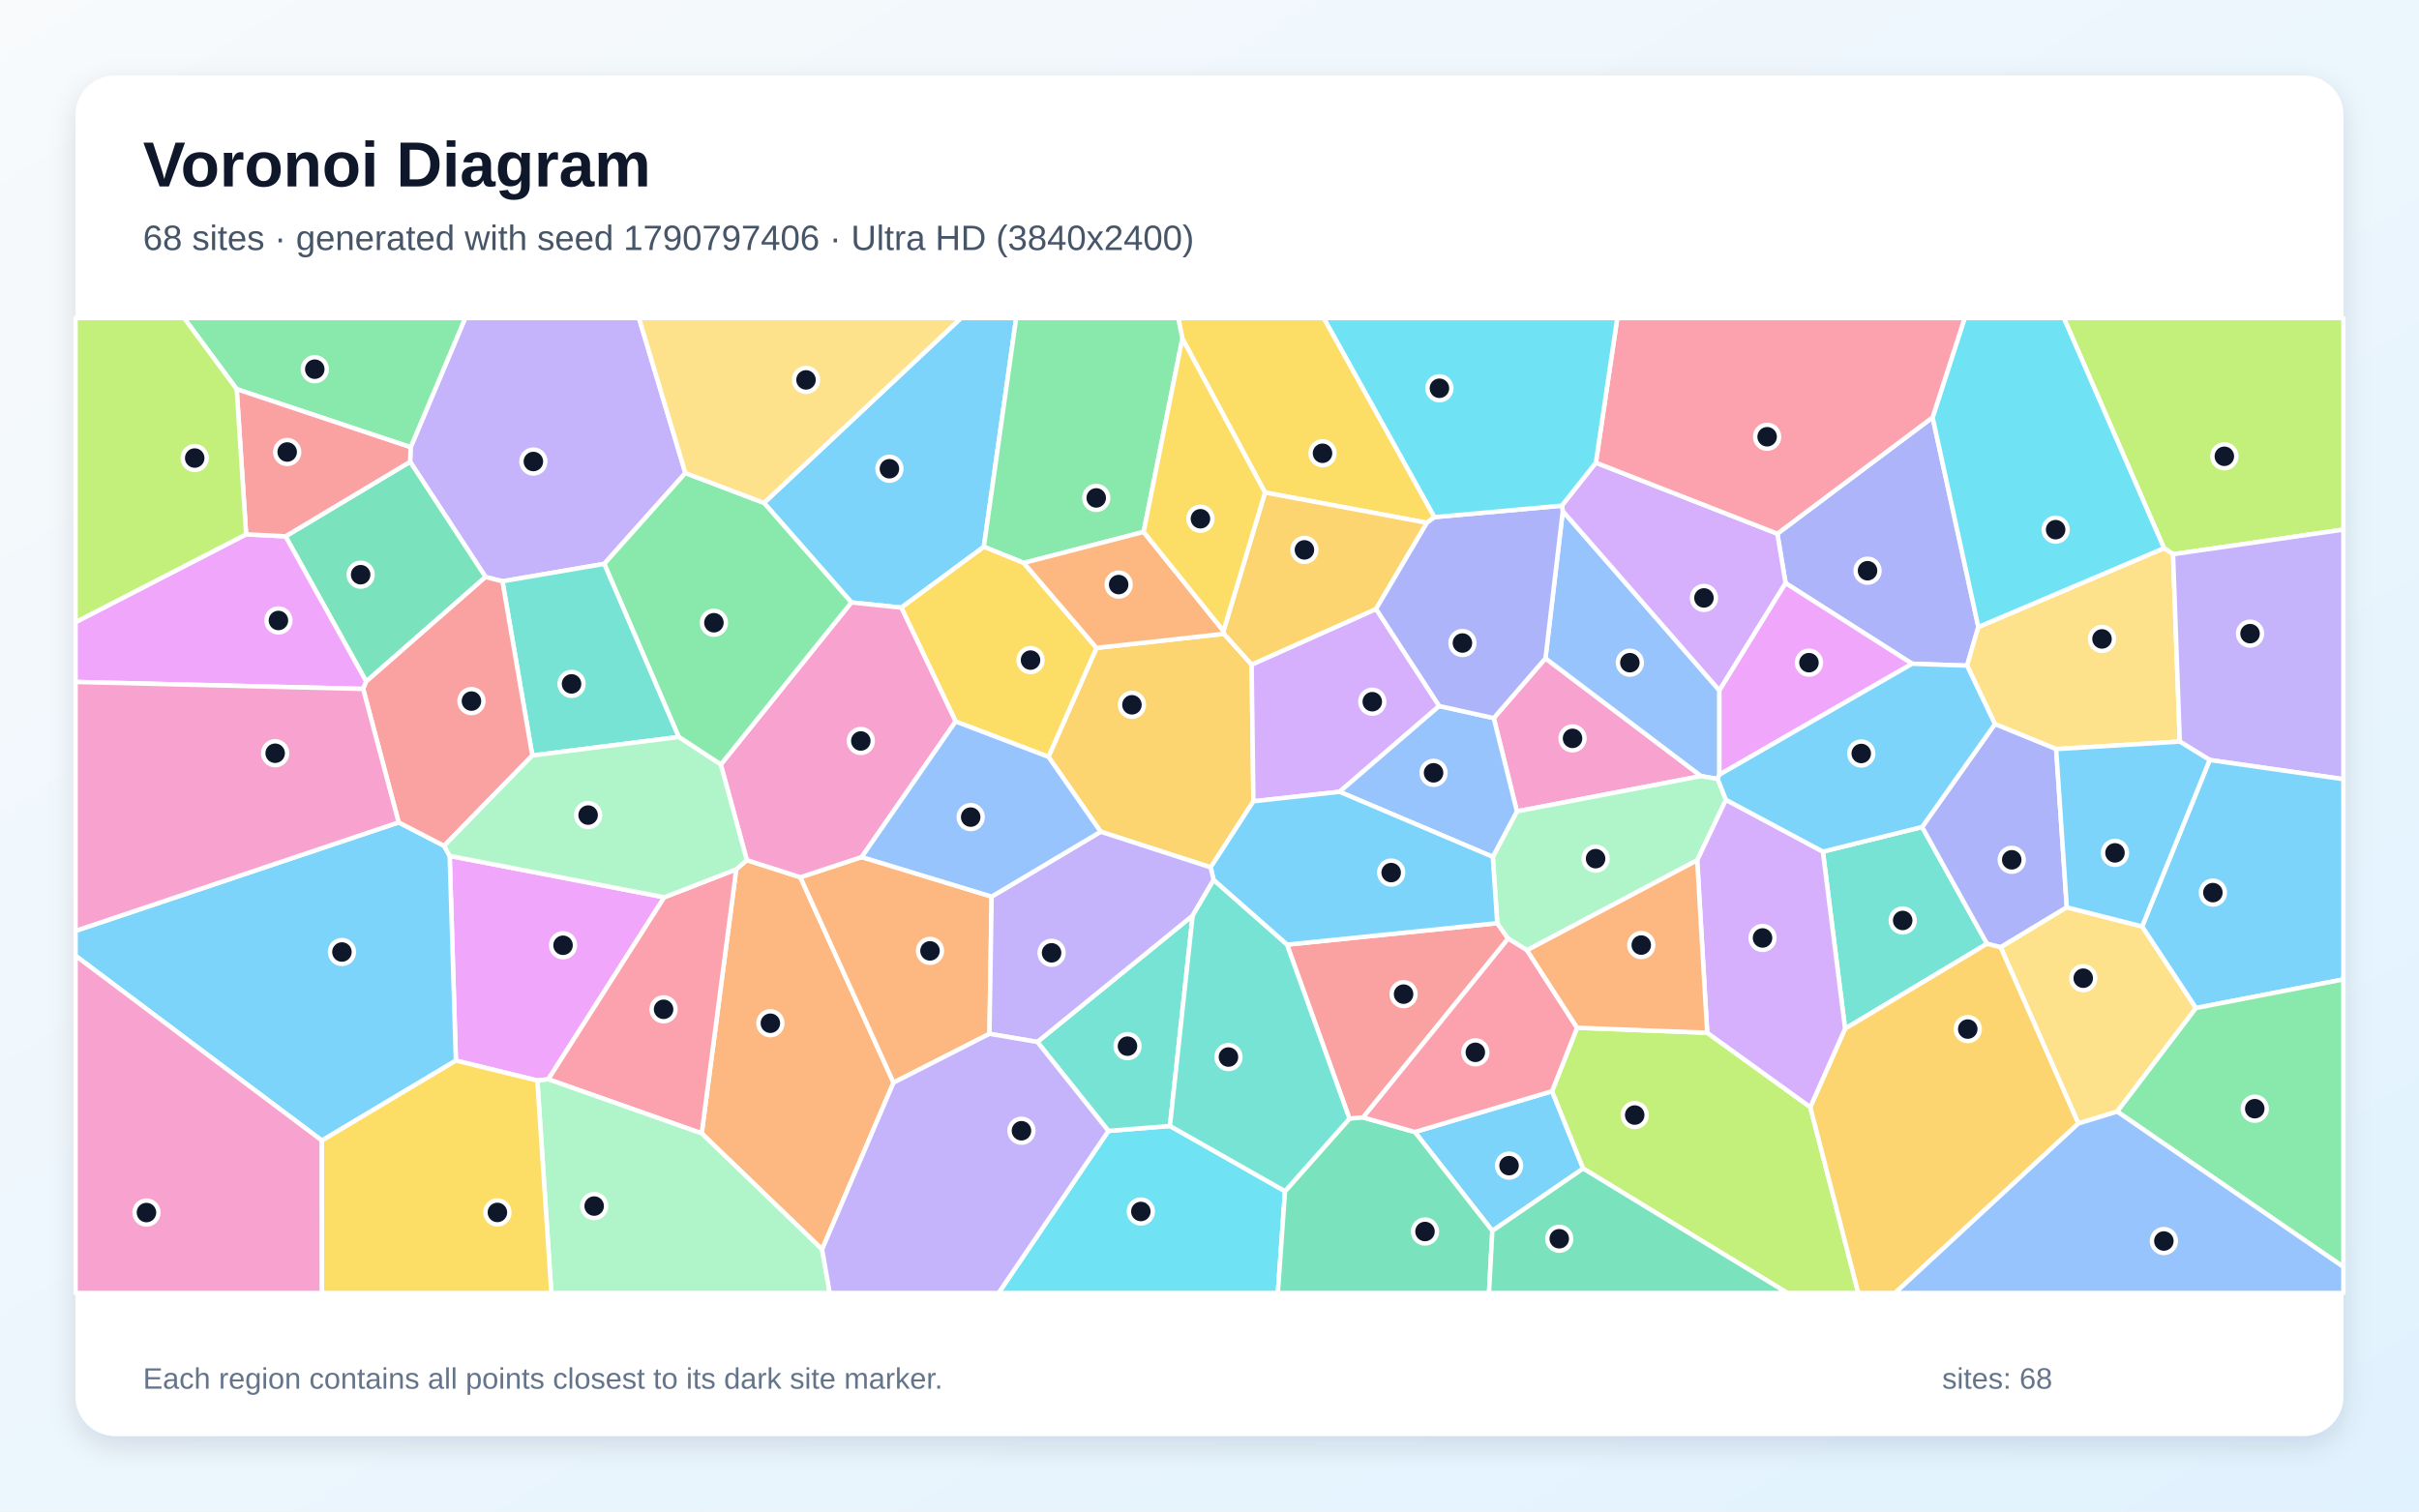
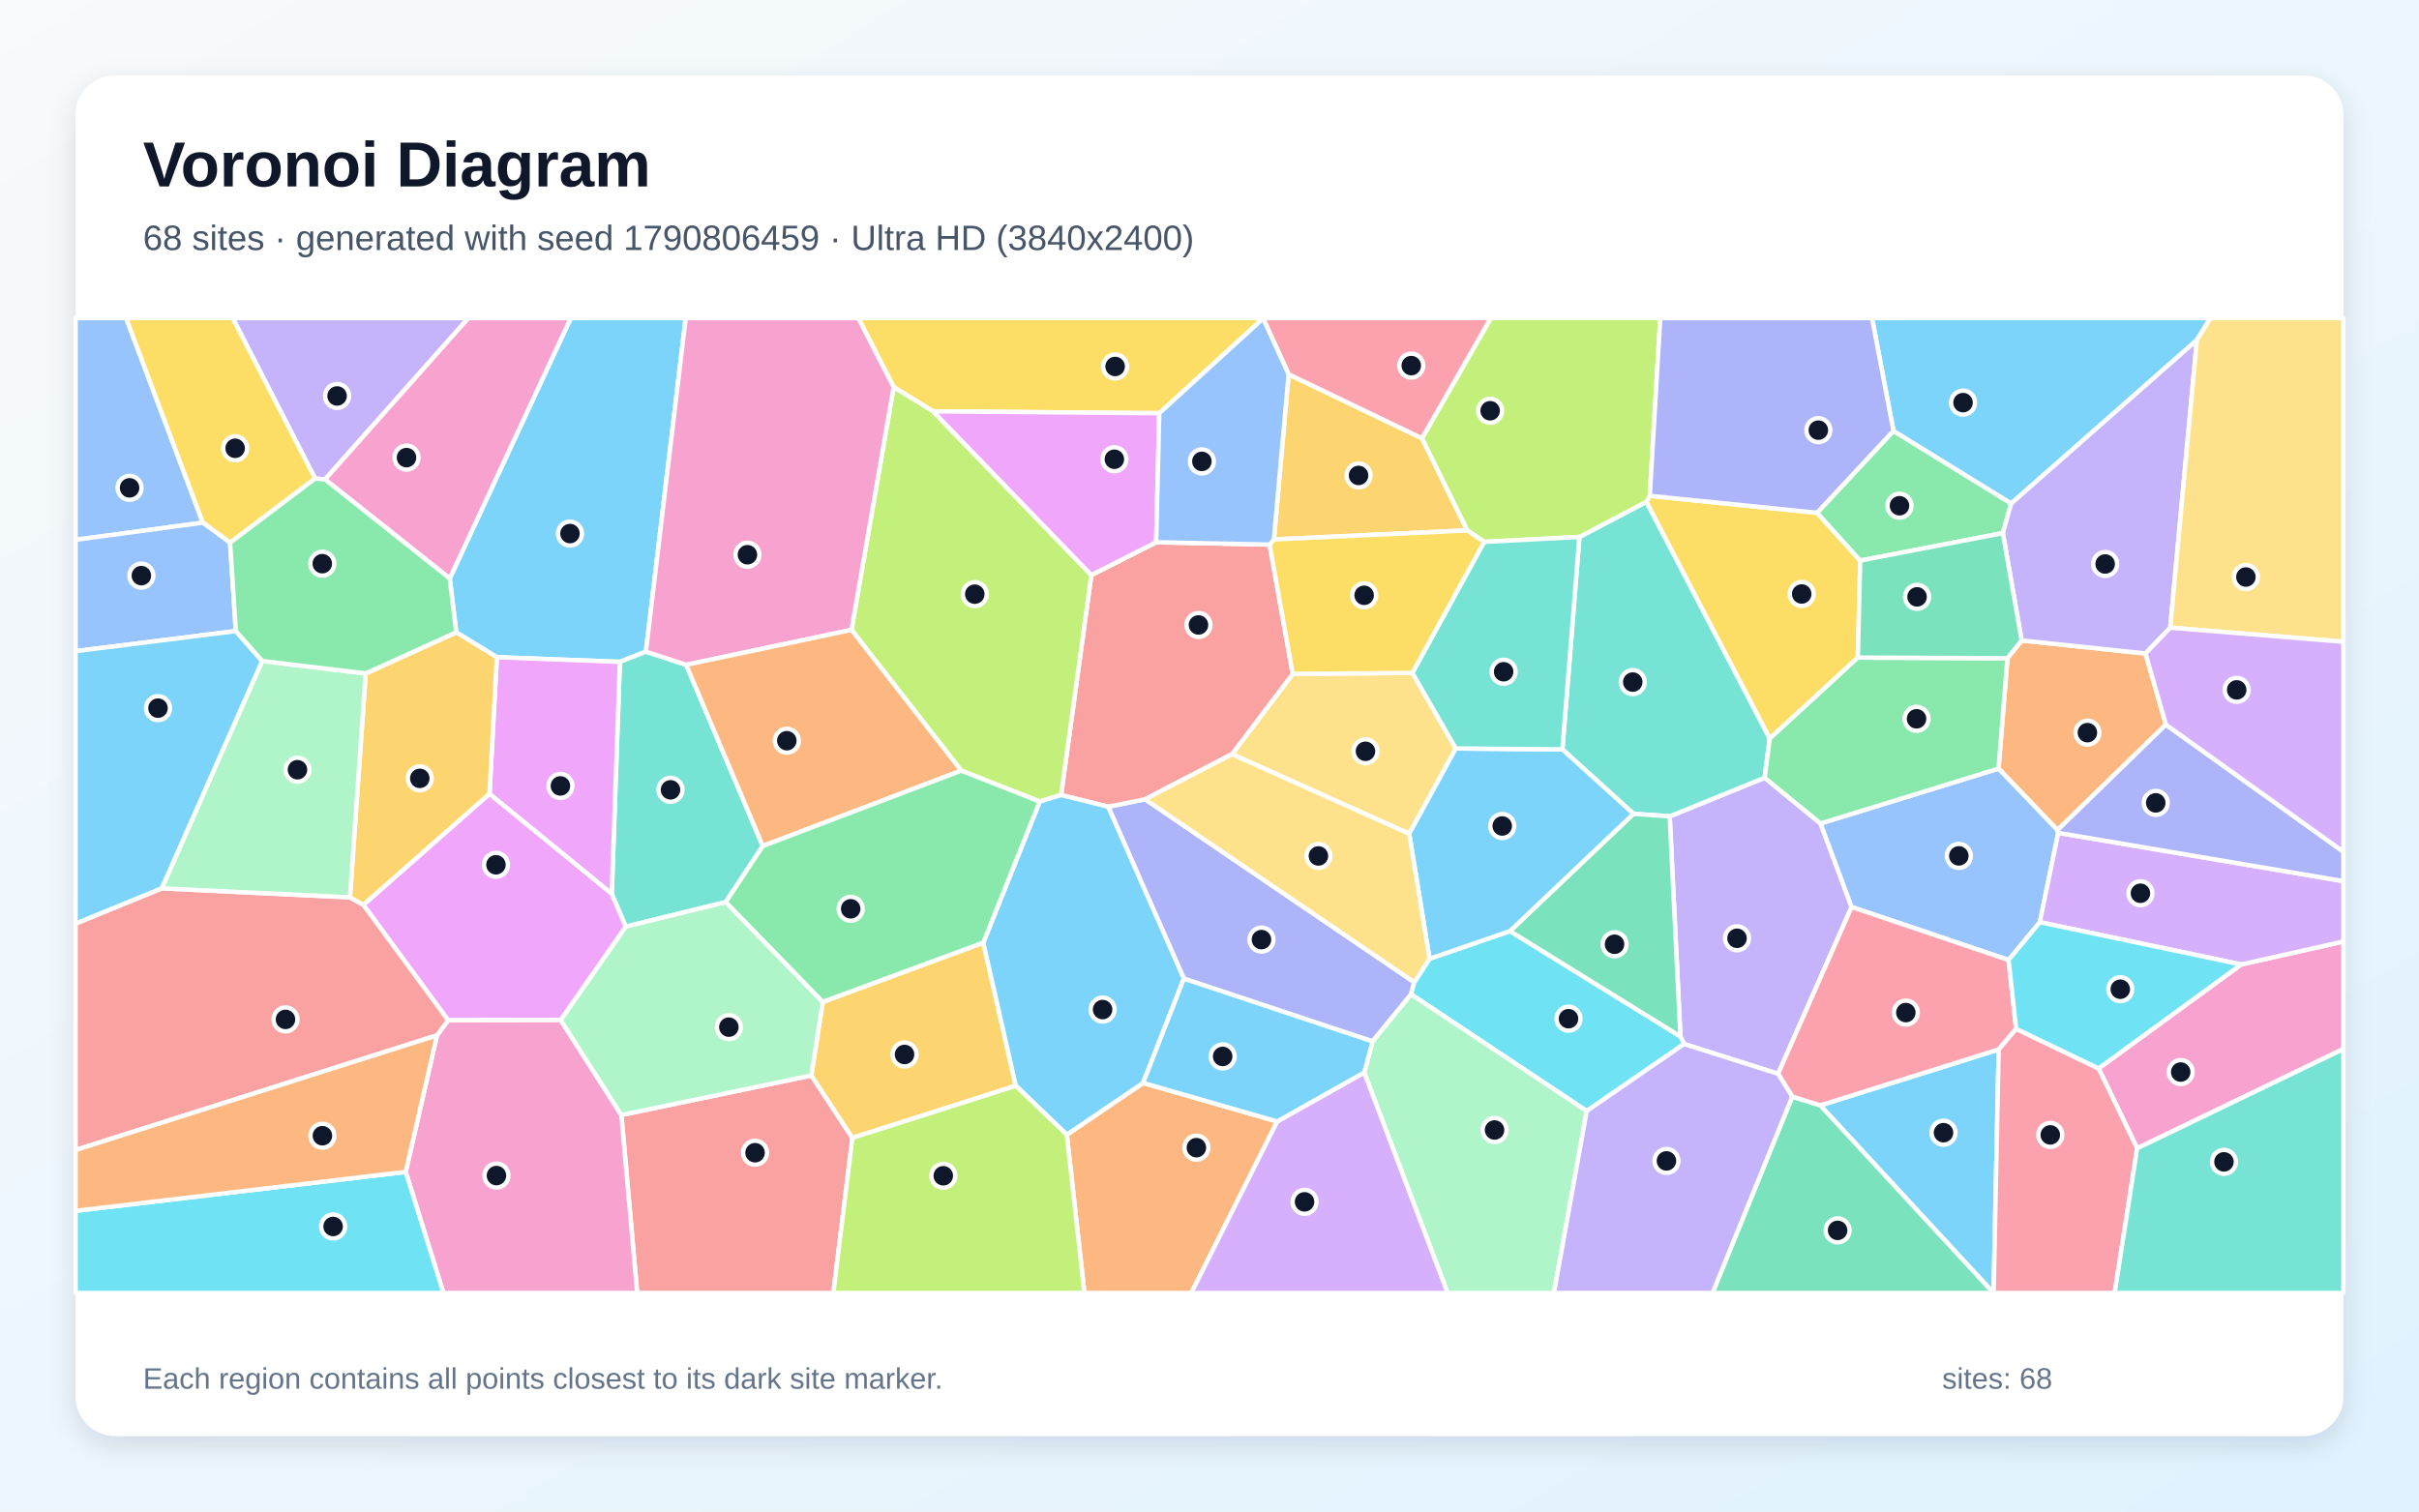
<svg xmlns="http://www.w3.org/2000/svg" width="3840" height="2400" viewBox="0 0 3840 2400" role="img" aria-labelledby="title description">
  <defs>
    <linearGradient id="background" x1="0" y1="0" x2="1" y2="1">
      <stop stop-color="#F8FAFC" />
      <stop offset="1" stop-color="#E0F2FE" />
    </linearGradient>
    <filter id="shadow" x="-5%" y="-5%" width="110%" height="110%">
      <feDropShadow dx="0" dy="15" stdDeviation="22" flood-color="#0F172A" flood-opacity=".12" />
    </filter>
  </defs>
  <rect width="3840" height="2400" fill="url(#background)" />
  <rect x="120" y="120" width="3600" height="2160" rx="63" fill="#FFFFFF" filter="url(#shadow)" />
  <g font-family="Arial, sans-serif">
    <text x="227" y="296" font-size="101" font-weight="700" fill="#0F172A">Voronoi Diagram</text>
-     <text x="227" y="397" font-size="56" fill="#475569">68 sites · generated with seed 1790797406 · Ultra HD (3840x2400)</text>
+     <text x="227" y="397" font-size="56" fill="#475569">68 sites · generated with seed 1790806459 · Ultra HD (3840x2400)</text>
  </g>
  <g stroke="#FFFFFF" stroke-width="7" stroke-linejoin="round">
-     <polygon points="1561.8,868.2 1430.8,964.8 1351.5,956.5 1212.8,798.5 1525.5,505.0 1613.1,505.0" fill="#38BDF8" fill-opacity="0.65" />
-     <polygon points="1088.0,751.1 959.2,895.3 797.6,923.0 770.8,916.1 651.0,733.2 651.9,710.1 738.5,505.0 1014.3,505.0" fill="#A78BFA" fill-opacity="0.65" />
-     <polygon points="2408.0,1288.3 2371.2,1140.2 2453.3,1045.3 2700.4,1232.3" fill="#F472B6" fill-opacity="0.65" />
-     <polygon points="1305.0,1983.8 1113.9,1799.6 1168.7,1380.3 1185.5,1365.7 1270.5,1392.9 1418.4,1719.0" fill="#FB923C" fill-opacity="0.65" />
-     <polygon points="2277.2,821.1 2265.1,830.1 2008.1,782.0 1876.9,537.6 1870.4,505.0 2101.5,505.0" fill="#FACC15" fill-opacity="0.65" />
-     <polygon points="1815.4,844.6 1625.1,893.8 1561.8,868.2 1613.1,505.0 1870.4,505.0 1876.9,537.6" fill="#4ADE80" fill-opacity="0.65" />
-     <polygon points="2928.9,1633.4 2893.7,1352.2 3051.2,1313.1 3154.3,1498.5" fill="#2DD4BF" fill-opacity="0.65" />
-     <polygon points="2480.8,811.5 2729.4,1096.2 2729.4,1230.1 2726.7,1236.9 2700.4,1232.3 2453.3,1045.3" fill="#60A5FA" fill-opacity="0.65" />
-     <polygon points="853.0,1715.7 723.7,1684.0 713.8,1359.0 1054.5,1424.7 870.4,1713.7" fill="#E879F9" fill-opacity="0.65" />
-     <polygon points="581.4,1082.1 453.2,851.6 651.0,733.2 770.8,916.1" fill="#34D399" fill-opacity="0.65" />
-     <polygon points="2163.8,1774.3 2142.2,1776.2 2043.0,1499.9 2376.8,1465.8 2394.1,1490.3" fill="#F87171" fill-opacity="0.65" />
-     <polygon points="3067.9,662.7 3140.5,995.5 3122.6,1056.9 3035.4,1053.9 2834.5,925.9 2821.4,847.4" fill="#818CF8" fill-opacity="0.65" />
-     <polygon points="1943.0,1006.4 1986.9,1055.2 1989.7,1272.3 1921.8,1377.2 1747.2,1320.6 1664.3,1201.7 1740.6,1028.7" fill="#FBBF24" fill-opacity="0.65" />
-     <polygon points="3449.6,880.0 3435.2,870.4 3276.2,505.0 3720.0,505.0 3720.0,840.9" fill="#A3E635" fill-opacity="0.65" />
-     <polygon points="2284.7,1121.0 2126.5,1257.2 1989.7,1272.3 1986.9,1055.2 2184.4,966.9" fill="#C084FC" fill-opacity="0.65" />
-     <polygon points="870.4,1713.7 1054.5,1424.7 1168.7,1380.3 1113.9,1799.6" fill="#FB7185" fill-opacity="0.65" />
-     <polygon points="1759.5,1795.7 1857.2,1787.8 2039.9,1891.4 2028.5,2053.0 1585.2,2053.0" fill="#22D3EE" fill-opacity="0.65" />
-     <polygon points="2739.8,1269.9 2694.2,1365.9 2424.0,1508.8 2394.1,1490.3 2376.8,1465.8 2369.7,1360.5 2408.0,1288.3 2700.4,1232.3 2726.7,1236.9" fill="#86EFAC" fill-opacity="0.65" />
-     <polygon points="3460.3,1177.5 3264.0,1189.4 3166.8,1149.7 3122.6,1056.9 3140.5,995.5 3435.2,870.4 3449.6,880.0" fill="#FCD34D" fill-opacity="0.65" />
-     <polygon points="511.0,1811.0 120.0,1517.6 120.0,1478.0 632.8,1305.8 704.9,1343.0 713.8,1359.0 723.7,1684.0" fill="#38BDF8" fill-opacity="0.65" />
-     <polygon points="2369.0,1954.4 2246.0,1797.4 2463.8,1732.6 2513.2,1855.4" fill="#38BDF8" fill-opacity="0.65" />
-     <polygon points="3507.7,1206.7 3460.3,1177.5 3449.6,880.0 3720.0,840.9 3720.0,1237.2" fill="#A78BFA" fill-opacity="0.65" />
-     <polygon points="120.0,1517.6 511.0,1811.0 511.1,2053.0 120.0,2053.0" fill="#F472B6" fill-opacity="0.65" />
-     <polygon points="1367.9,1360.8 1574.2,1423.6 1570.7,1641.5 1418.4,1719.0 1270.5,1392.9" fill="#FB923C" fill-opacity="0.65" />
-     <polygon points="1740.6,1028.7 1664.3,1201.7 1517.0,1145.6 1430.8,964.8 1561.8,868.2 1625.1,893.8" fill="#FACC15" fill-opacity="0.65" />
-     <polygon points="651.9,710.1 375.7,617.9 292.2,505.0 738.5,505.0" fill="#4ADE80" fill-opacity="0.65" />
-     <polygon points="1857.2,1787.8 1759.5,1795.7 1646.7,1654.4 1893.3,1453.7" fill="#2DD4BF" fill-opacity="0.65" />
-     <polygon points="2369.7,1360.5 2126.5,1257.2 2284.7,1121.0 2371.2,1140.2 2408.0,1288.3" fill="#60A5FA" fill-opacity="0.65" />
-     <polygon points="390.7,848.4 453.2,851.6 581.4,1082.1 576.5,1093.9 120.0,1082.8 120.0,987.8" fill="#E879F9" fill-opacity="0.65" />
-     <polygon points="2039.9,1891.4 2142.2,1776.2 2163.8,1774.3 2246.0,1797.4 2369.0,1954.4 2363.7,2053.0 2028.5,2053.0" fill="#34D399" fill-opacity="0.65" />
-     <polygon points="453.2,851.6 390.7,848.4 375.7,617.9 651.9,710.1 651.0,733.2" fill="#F87171" fill-opacity="0.65" />
-     <polygon points="3280.9,1440.7 3175.9,1504.1 3154.3,1498.5 3051.2,1313.1 3166.8,1149.7 3264.0,1189.4" fill="#818CF8" fill-opacity="0.65" />
-     <polygon points="2184.4,966.9 1986.9,1055.2 1943.0,1006.4 1942.2,1001.9 2008.1,782.0 2265.1,830.1" fill="#FBBF24" fill-opacity="0.65" />
-     <polygon points="2513.2,1855.4 2463.8,1732.6 2503.5,1631.8 2710.1,1639.8 2873.7,1757.9 2949.9,2053.0 2837.3,2053.0" fill="#A3E635" fill-opacity="0.65" />
-     <polygon points="2533.3,734.6 2821.4,847.4 2834.5,925.9 2729.4,1096.2 2480.8,811.5 2479.2,802.9" fill="#C084FC" fill-opacity="0.65" />
-     <polygon points="2503.5,1631.8 2463.8,1732.6 2246.0,1797.4 2163.8,1774.3 2394.1,1490.3 2424.0,1508.8" fill="#FB7185" fill-opacity="0.65" />
-     <polygon points="3435.2,870.4 3140.5,995.5 3067.9,662.7 3118.7,505.0 3276.2,505.0" fill="#22D3EE" fill-opacity="0.65" />
-     <polygon points="853.0,1715.7 870.4,1713.7 1113.9,1799.6 1305.0,1983.8 1317.2,2053.0 875.2,2053.0" fill="#86EFAC" fill-opacity="0.65" />
-     <polygon points="3360.9,1765.0 3299.2,1783.9 3175.9,1504.1 3280.9,1440.7 3400.5,1471.0 3486.0,1600.5" fill="#FCD34D" fill-opacity="0.65" />
-     <polygon points="3486.0,1600.5 3400.5,1471.0 3507.7,1206.7 3720.0,1237.2 3720.0,1555.1" fill="#38BDF8" fill-opacity="0.65" />
-     <polygon points="2369.7,1360.5 2376.8,1465.8 2043.0,1499.9 1926.5,1397.3 1921.8,1377.2 1989.7,1272.3 2126.5,1257.2" fill="#38BDF8" fill-opacity="0.65" />
-     <polygon points="1926.5,1397.3 1893.3,1453.7 1646.7,1654.4 1570.7,1641.5 1574.2,1423.6 1747.2,1320.6 1921.8,1377.2" fill="#A78BFA" fill-opacity="0.65" />
-     <polygon points="1517.0,1145.6 1367.9,1360.8 1270.5,1392.9 1185.5,1365.7 1144.2,1213.9 1351.5,956.5 1430.8,964.8" fill="#F472B6" fill-opacity="0.65" />
-     <polygon points="1942.2,1001.9 1943.0,1006.4 1740.6,1028.7 1625.1,893.8 1815.4,844.6" fill="#FB923C" fill-opacity="0.65" />
-     <polygon points="1942.2,1001.9 1815.4,844.6 1876.9,537.6 2008.1,782.0" fill="#FACC15" fill-opacity="0.65" />
-     <polygon points="1144.2,1213.9 1077.4,1170.2 959.2,895.3 1088.0,751.1 1212.8,798.5 1351.5,956.5" fill="#4ADE80" fill-opacity="0.65" />
-     <polygon points="1077.4,1170.2 845.0,1199.6 797.6,923.0 959.2,895.3" fill="#2DD4BF" fill-opacity="0.65" />
-     <polygon points="1517.0,1145.6 1664.3,1201.7 1747.2,1320.6 1574.2,1423.6 1367.9,1360.8" fill="#60A5FA" fill-opacity="0.65" />
-     <polygon points="2834.5,925.9 3035.4,1053.9 2729.4,1230.1 2729.4,1096.2" fill="#E879F9" fill-opacity="0.65" />
-     <polygon points="2369.0,1954.4 2513.2,1855.4 2837.3,2053.0 2363.7,2053.0" fill="#34D399" fill-opacity="0.65" />
-     <polygon points="845.0,1199.6 704.9,1343.0 632.8,1305.8 576.5,1093.9 581.4,1082.1 770.8,916.1 797.6,923.0" fill="#F87171" fill-opacity="0.65" />
-     <polygon points="2284.7,1121.0 2184.4,966.9 2265.1,830.1 2277.2,821.1 2479.2,802.9 2480.8,811.5 2453.3,1045.3 2371.2,1140.2" fill="#818CF8" fill-opacity="0.65" />
-     <polygon points="2873.7,1757.9 2928.9,1633.4 3154.3,1498.5 3175.9,1504.1 3299.2,1783.9 3008.3,2053.0 2949.9,2053.0" fill="#FBBF24" fill-opacity="0.65" />
-     <polygon points="375.7,617.9 390.7,848.4 120.0,987.8 120.0,505.0 292.2,505.0" fill="#A3E635" fill-opacity="0.65" />
-     <polygon points="2873.7,1757.9 2710.1,1639.8 2694.2,1365.9 2739.8,1269.9 2893.7,1352.2 2928.9,1633.4" fill="#C084FC" fill-opacity="0.65" />
-     <polygon points="3067.9,662.7 2821.4,847.4 2533.3,734.6 2567.3,505.0 3118.7,505.0" fill="#FB7185" fill-opacity="0.65" />
-     <polygon points="2533.3,734.6 2479.2,802.9 2277.2,821.1 2101.5,505.0 2567.3,505.0" fill="#22D3EE" fill-opacity="0.65" />
-     <polygon points="1054.5,1424.7 713.8,1359.0 704.9,1343.0 845.0,1199.6 1077.4,1170.2 1144.2,1213.9 1185.5,1365.7 1168.7,1380.3" fill="#86EFAC" fill-opacity="0.65" />
-     <polygon points="1212.8,798.5 1088.0,751.1 1014.3,505.0 1525.5,505.0" fill="#FCD34D" fill-opacity="0.65" />
-     <polygon points="3166.8,1149.7 3051.2,1313.1 2893.7,1352.2 2739.8,1269.9 2726.7,1236.9 2729.4,1230.1 3035.4,1053.9 3122.6,1056.9" fill="#38BDF8" fill-opacity="0.65" />
-     <polygon points="3400.5,1471.0 3280.9,1440.7 3264.0,1189.4 3460.3,1177.5 3507.7,1206.7" fill="#38BDF8" fill-opacity="0.65" />
-     <polygon points="1305.0,1983.8 1418.4,1719.0 1570.7,1641.5 1646.7,1654.4 1759.5,1795.7 1585.2,2053.0 1317.2,2053.0" fill="#A78BFA" fill-opacity="0.65" />
-     <polygon points="632.8,1305.8 120.0,1478.0 120.0,1082.8 576.5,1093.9" fill="#F472B6" fill-opacity="0.65" />
-     <polygon points="2710.1,1639.8 2503.5,1631.8 2424.0,1508.8 2694.2,1365.9" fill="#FB923C" fill-opacity="0.65" />
-     <polygon points="511.0,1811.0 723.7,1684.0 853.0,1715.7 875.2,2053.0 511.1,2053.0" fill="#FACC15" fill-opacity="0.65" />
-     <polygon points="3360.9,1765.0 3486.0,1600.5 3720.0,1555.1 3720.0,2011.6" fill="#4ADE80" fill-opacity="0.65" />
-     <polygon points="2039.9,1891.4 1857.2,1787.8 1893.3,1453.7 1926.5,1397.3 2043.0,1499.9 2142.2,1776.2" fill="#2DD4BF" fill-opacity="0.65" />
-     <polygon points="3299.2,1783.9 3360.9,1765.0 3720.0,2011.6 3720.0,2053.0 3008.3,2053.0" fill="#60A5FA" fill-opacity="0.65" />
+     <polygon points="2889.6,1755.1 3172.8,1666.3 3164.7,2053.0 3164.5,2053.0" fill="#38BDF8" fill-opacity="0.65" />
+     <polygon points="2673.3,1657.7 2667.6,1645.7 2650.5,1296.2 2801.3,1234.9 2890.0,1307.5 2939.3,1440.1 2822.6,1705.0" fill="#A78BFA" fill-opacity="0.65" />
+     <polygon points="3392.6,1823.3 3331.4,1696.5 3557.7,1531.4 3720.0,1494.9 3720.0,1665.6" fill="#F472B6" fill-opacity="0.65" />
+     <polygon points="3438.2,1150.6 3266.1,1318.0 3172.5,1220.4 3186.7,1045.1 3209.2,1016.9 3405.8,1037.6" fill="#FB923C" fill-opacity="0.65" />
+     <polygon points="2618.9,787.3 2884.5,814.2 2953.0,890.1 2949.2,1044.1 2809.3,1172.8 2613.3,796.8" fill="#FACC15" fill-opacity="0.65" />
+     <polygon points="3005.7,684.1 3192.7,799.4 3179.4,846.4 2953.0,890.1 2884.5,814.2" fill="#4ADE80" fill-opacity="0.65" />
+     <polygon points="2593.1,1292.2 2480.2,1189.9 2507.2,852.6 2613.3,796.8 2809.3,1172.8 2801.3,1234.9 2650.5,1296.2" fill="#2DD4BF" fill-opacity="0.65" />
+     <polygon points="3172.5,1220.4 3266.1,1318.0 3267.3,1322.4 3238.1,1464.3 3188.5,1524.3 2939.3,1440.1 2890.0,1307.5" fill="#60A5FA" fill-opacity="0.65" />
+     <polygon points="890.1,1619.7 711.4,1620.0 576.8,1436.7 777.0,1260.3 971.1,1418.9 993.6,1471.3" fill="#E879F9" fill-opacity="0.65" />
+     <polygon points="2845.1,1741.2 2889.6,1755.1 3164.5,2053.0 2718.5,2053.0" fill="#34D399" fill-opacity="0.65" />
+     <polygon points="986.4,1770.4 1287.9,1707.6 1353.1,1806.8 1322.9,2053.0 1011.5,2053.0" fill="#F87171" fill-opacity="0.65" />
+     <polygon points="1879.3,1553.9 1759.1,1280.9 1817.8,1269.1 2245.0,1559.6 2240.0,1578.8 2178.9,1653.6" fill="#818CF8" fill-opacity="0.65" />
+     <polygon points="2022.2,856.5 2045.6,594.3 2257.3,695.9 2329.3,842.2" fill="#FBBF24" fill-opacity="0.65" />
+     <polygon points="2356.0,860.4 2329.3,842.2 2257.3,695.9 2366.6,505.0 2635.6,505.0 2618.9,787.3 2613.3,796.8 2507.2,852.6" fill="#A3E635" fill-opacity="0.65" />
+     <polygon points="3557.7,1531.4 3238.1,1464.3 3267.3,1322.4 3720.0,1399.1 3720.0,1494.9" fill="#C084FC" fill-opacity="0.65" />
+     <polygon points="2845.1,1741.2 2822.6,1705.0 2939.3,1440.1 3188.5,1524.3 3200.5,1633.6 3172.8,1666.3 2889.6,1755.1" fill="#FB7185" fill-opacity="0.65" />
+     <polygon points="2518.8,1764.1 2240.0,1578.8 2245.0,1559.6 2269.3,1522.3 2397.0,1478.4 2667.6,1645.7 2673.3,1657.7" fill="#22D3EE" fill-opacity="0.65" />
+     <polygon points="2165.6,1702.9 2178.9,1653.6 2240.0,1578.8 2518.8,1764.1 2466.8,2053.0 2298.0,2053.0" fill="#86EFAC" fill-opacity="0.65" />
+     <polygon points="2242.0,1068.4 2311.0,1188.4 2237.0,1323.9 1955.7,1197.5 2052.1,1070.0" fill="#FCD34D" fill-opacity="0.65" />
+     <polygon points="3487.4,539.9 3192.7,799.4 3005.7,684.1 2971.7,505.0 3508.9,505.0" fill="#38BDF8" fill-opacity="0.65" />
+     <polygon points="1025.3,1034.7 984.0,1050.9 788.7,1043.5 724.3,1004.0 713.9,918.5 906.1,505.0 1088.5,505.0" fill="#38BDF8" fill-opacity="0.65" />
+     <polygon points="3445.1,996.6 3405.8,1037.6 3209.2,1016.9 3179.4,846.4 3192.7,799.4 3487.4,539.9" fill="#A78BFA" fill-opacity="0.65" />
+     <polygon points="644.0,1860.7 693.7,1643.9 711.4,1620.0 890.1,1619.7 986.4,1770.4 1011.5,2053.0 703.9,2053.0" fill="#F472B6" fill-opacity="0.65" />
+     <polygon points="1693.5,1801.7 1814.6,1719.5 2027.4,1780.7 1891.1,2053.0 1721.4,2053.0" fill="#FB923C" fill-opacity="0.65" />
+     <polygon points="2005.1,505.6 1840.3,656.1 1481.1,653.1 1418.6,614.6 1362.5,505.0 2005.1,505.0" fill="#FACC15" fill-opacity="0.65" />
+     <polygon points="2809.3,1172.8 2949.2,1044.1 3186.7,1045.1 3172.5,1220.4 2890.0,1307.5 2801.3,1234.9" fill="#4ADE80" fill-opacity="0.65" />
+     <polygon points="984.0,1050.9 1025.3,1034.7 1089.3,1055.6 1210.9,1343.3 1152.1,1432.3 993.6,1471.3 971.1,1418.9" fill="#2DD4BF" fill-opacity="0.65" />
+     <polygon points="322.0,829.9 120.0,857.1 120.0,505.0 200.2,505.0" fill="#60A5FA" fill-opacity="0.65" />
+     <polygon points="788.7,1043.5 984.0,1050.9 971.1,1418.9 777.0,1260.3" fill="#E879F9" fill-opacity="0.65" />
+     <polygon points="2397.0,1478.4 2593.1,1292.2 2650.5,1296.2 2667.6,1645.7" fill="#34D399" fill-opacity="0.65" />
+     <polygon points="2015.4,864.7 2052.1,1070.0 1955.7,1197.5 1817.8,1269.1 1759.1,1280.9 1684.4,1262.3 1732.4,913.1 1835.3,861.0" fill="#F87171" fill-opacity="0.65" />
+     <polygon points="3267.3,1322.4 3266.1,1318.0 3438.2,1150.6 3720.0,1352.4 3720.0,1399.1" fill="#818CF8" fill-opacity="0.65" />
+     <polygon points="1353.1,1806.8 1287.9,1707.6 1306.1,1590.8 1560.9,1496.7 1612.5,1724.0" fill="#FBBF24" fill-opacity="0.65" />
+     <polygon points="1525.9,1223.6 1351.7,1000.1 1418.6,614.6 1481.1,653.1 1732.4,913.1 1684.4,1262.3 1650.5,1272.7" fill="#A3E635" fill-opacity="0.65" />
+     <polygon points="2027.4,1780.7 2165.6,1702.9 2298.0,2053.0 1891.1,2053.0" fill="#C084FC" fill-opacity="0.65" />
+     <polygon points="3172.8,1666.3 3200.5,1633.6 3331.4,1696.5 3392.6,1823.3 3356.9,2053.0 3164.7,2053.0" fill="#FB7185" fill-opacity="0.65" />
+     <polygon points="120.0,1922.6 644.0,1860.7 703.9,2053.0 120.0,2053.0" fill="#22D3EE" fill-opacity="0.65" />
+     <polygon points="1152.1,1432.3 1306.1,1590.8 1287.9,1707.6 986.4,1770.4 890.1,1619.7 993.6,1471.3" fill="#86EFAC" fill-opacity="0.65" />
+     <polygon points="3445.1,996.6 3487.4,539.9 3508.9,505.0 3720.0,505.0 3720.0,1019.0" fill="#FCD34D" fill-opacity="0.65" />
+     <polygon points="1814.6,1719.5 1693.5,1801.7 1612.5,1724.0 1560.9,1496.7 1650.5,1272.7 1684.4,1262.3 1759.1,1280.9 1879.3,1553.9" fill="#38BDF8" fill-opacity="0.65" />
+     <polygon points="2397.0,1478.4 2269.3,1522.3 2237.0,1323.9 2311.0,1188.4 2480.2,1189.9 2593.1,1292.2" fill="#38BDF8" fill-opacity="0.65" />
+     <polygon points="516.0,761.2 500.2,759.8 369.3,505.0 743.6,505.0" fill="#A78BFA" fill-opacity="0.65" />
+     <polygon points="1418.6,614.6 1351.7,1000.1 1089.3,1055.6 1025.3,1034.7 1088.5,505.0 1362.5,505.0" fill="#F472B6" fill-opacity="0.65" />
+     <polygon points="1351.7,1000.1 1525.9,1223.6 1210.9,1343.3 1089.3,1055.6" fill="#FB923C" fill-opacity="0.65" />
+     <polygon points="500.2,759.8 365.2,861.7 322.0,829.9 200.2,505.0 369.3,505.0" fill="#FACC15" fill-opacity="0.65" />
+     <polygon points="1152.1,1432.3 1210.9,1343.3 1525.9,1223.6 1650.5,1272.7 1560.9,1496.7 1306.1,1590.8" fill="#4ADE80" fill-opacity="0.65" />
+     <polygon points="2311.0,1188.4 2242.0,1068.4 2356.0,860.4 2507.2,852.6 2480.2,1189.9" fill="#2DD4BF" fill-opacity="0.65" />
+     <polygon points="322.0,829.9 365.2,861.7 374.4,1002.0 120.0,1033.9 120.0,857.1" fill="#60A5FA" fill-opacity="0.65" />
+     <polygon points="1481.1,653.1 1840.3,656.1 1835.3,861.0 1732.4,913.1" fill="#E879F9" fill-opacity="0.65" />
+     <polygon points="3179.4,846.4 3209.2,1016.9 3186.7,1045.1 2949.2,1044.1 2953.0,890.1" fill="#34D399" fill-opacity="0.65" />
+     <polygon points="120.0,1826.0 120.0,1466.5 256.7,1410.5 555.5,1424.8 576.8,1436.7 711.4,1620.0 693.7,1643.9" fill="#F87171" fill-opacity="0.65" />
+     <polygon points="3005.7,684.1 2884.5,814.2 2618.9,787.3 2635.6,505.0 2971.7,505.0" fill="#818CF8" fill-opacity="0.65" />
+     <polygon points="555.5,1424.8 580.5,1069.3 724.3,1004.0 788.7,1043.5 777.0,1260.3 576.8,1436.7" fill="#FBBF24" fill-opacity="0.65" />
+     <polygon points="1353.1,1806.8 1612.5,1724.0 1693.5,1801.7 1721.4,2053.0 1322.9,2053.0" fill="#A3E635" fill-opacity="0.65" />
+     <polygon points="3438.2,1150.6 3405.8,1037.6 3445.1,996.6 3720.0,1019.0 3720.0,1352.4" fill="#C084FC" fill-opacity="0.65" />
+     <polygon points="2257.3,695.9 2045.6,594.3 2005.1,505.6 2005.1,505.0 2366.6,505.0" fill="#FB7185" fill-opacity="0.65" />
+     <polygon points="3557.7,1531.4 3331.4,1696.5 3200.5,1633.6 3188.5,1524.3 3238.1,1464.3" fill="#22D3EE" fill-opacity="0.65" />
+     <polygon points="580.5,1069.3 555.5,1424.8 256.7,1410.5 416.2,1049.5" fill="#86EFAC" fill-opacity="0.65" />
+     <polygon points="1955.7,1197.5 2237.0,1323.9 2269.3,1522.3 2245.0,1559.6 1817.8,1269.1" fill="#FCD34D" fill-opacity="0.65" />
+     <polygon points="416.2,1049.5 256.7,1410.5 120.0,1466.5 120.0,1033.9 374.4,1002.0" fill="#38BDF8" fill-opacity="0.65" />
+     <polygon points="2027.4,1780.7 1814.6,1719.5 1879.3,1553.9 2178.9,1653.6 2165.6,1702.9" fill="#38BDF8" fill-opacity="0.65" />
+     <polygon points="2518.8,1764.1 2673.3,1657.7 2822.6,1705.0 2845.1,1741.2 2718.5,2053.0 2466.8,2053.0" fill="#A78BFA" fill-opacity="0.65" />
+     <polygon points="713.9,918.5 516.0,761.2 743.6,505.0 906.1,505.0" fill="#F472B6" fill-opacity="0.65" />
+     <polygon points="120.0,1922.6 120.0,1826.0 693.7,1643.9 644.0,1860.7" fill="#FB923C" fill-opacity="0.65" />
+     <polygon points="2242.0,1068.4 2052.1,1070.0 2015.4,864.7 2022.2,856.5 2329.3,842.2 2356.0,860.4" fill="#FACC15" fill-opacity="0.65" />
+     <polygon points="580.5,1069.3 416.2,1049.5 374.4,1002.0 365.2,861.7 500.2,759.8 516.0,761.2 713.9,918.5 724.3,1004.0" fill="#4ADE80" fill-opacity="0.65" />
+     <polygon points="3392.6,1823.3 3720.0,1665.6 3720.0,2053.0 3356.9,2053.0" fill="#2DD4BF" fill-opacity="0.65" />
+     <polygon points="2045.6,594.3 2022.2,856.5 2015.4,864.7 1835.3,861.0 1840.3,656.1 2005.1,505.6" fill="#60A5FA" fill-opacity="0.65" />
  </g>
  <g>
-     <circle cx="1411.9" cy="744.3" r="19" fill="#0F172A" stroke="#FFFFFF" stroke-width="7" />
-     <circle cx="846.7" cy="732.8" r="19" fill="#0F172A" stroke="#FFFFFF" stroke-width="7" />
-     <circle cx="2496.3" cy="1172.4" r="19" fill="#0F172A" stroke="#FFFFFF" stroke-width="7" />
-     <circle cx="1222.9" cy="1624.7" r="19" fill="#0F172A" stroke="#FFFFFF" stroke-width="7" />
-     <circle cx="2099.4" cy="719.7" r="19" fill="#0F172A" stroke="#FFFFFF" stroke-width="7" />
-     <circle cx="1740.2" cy="790.6" r="19" fill="#0F172A" stroke="#FFFFFF" stroke-width="7" />
-     <circle cx="3020.4" cy="1461.5" r="19" fill="#0F172A" stroke="#FFFFFF" stroke-width="7" />
-     <circle cx="2587.3" cy="1052.2" r="19" fill="#0F172A" stroke="#FFFFFF" stroke-width="7" />
-     <circle cx="893.8" cy="1500.9" r="19" fill="#0F172A" stroke="#FFFFFF" stroke-width="7" />
-     <circle cx="572.5" cy="912.5" r="19" fill="#0F172A" stroke="#FFFFFF" stroke-width="7" />
-     <circle cx="2228.1" cy="1578.5" r="19" fill="#0F172A" stroke="#FFFFFF" stroke-width="7" />
-     <circle cx="2964.6" cy="906.2" r="19" fill="#0F172A" stroke="#FFFFFF" stroke-width="7" />
-     <circle cx="1796.9" cy="1119.1" r="19" fill="#0F172A" stroke="#FFFFFF" stroke-width="7" />
-     <circle cx="3531.0" cy="724.5" r="19" fill="#0F172A" stroke="#FFFFFF" stroke-width="7" />
-     <circle cx="2178.4" cy="1114.2" r="19" fill="#0F172A" stroke="#FFFFFF" stroke-width="7" />
-     <circle cx="1053.4" cy="1602.6" r="19" fill="#0F172A" stroke="#FFFFFF" stroke-width="7" />
-     <circle cx="1811.0" cy="1923.6" r="19" fill="#0F172A" stroke="#FFFFFF" stroke-width="7" />
-     <circle cx="2532.9" cy="1363.4" r="19" fill="#0F172A" stroke="#FFFFFF" stroke-width="7" />
-     <circle cx="3336.8" cy="1014.5" r="19" fill="#0F172A" stroke="#FFFFFF" stroke-width="7" />
-     <circle cx="542.8" cy="1511.6" r="19" fill="#0F172A" stroke="#FFFFFF" stroke-width="7" />
-     <circle cx="2395.5" cy="1850.8" r="19" fill="#0F172A" stroke="#FFFFFF" stroke-width="7" />
-     <circle cx="3571.8" cy="1006.1" r="19" fill="#0F172A" stroke="#FFFFFF" stroke-width="7" />
-     <circle cx="232.5" cy="1925.3" r="19" fill="#0F172A" stroke="#FFFFFF" stroke-width="7" />
-     <circle cx="1476.3" cy="1509.8" r="19" fill="#0F172A" stroke="#FFFFFF" stroke-width="7" />
-     <circle cx="1635.9" cy="1048.1" r="19" fill="#0F172A" stroke="#FFFFFF" stroke-width="7" />
-     <circle cx="499.7" cy="586.2" r="19" fill="#0F172A" stroke="#FFFFFF" stroke-width="7" />
-     <circle cx="1789.8" cy="1661.1" r="19" fill="#0F172A" stroke="#FFFFFF" stroke-width="7" />
-     <circle cx="2275.7" cy="1227.1" r="19" fill="#0F172A" stroke="#FFFFFF" stroke-width="7" />
-     <circle cx="442.0" cy="985.2" r="19" fill="#0F172A" stroke="#FFFFFF" stroke-width="7" />
-     <circle cx="2262.1" cy="1955.4" r="19" fill="#0F172A" stroke="#FFFFFF" stroke-width="7" />
-     <circle cx="455.9" cy="717.7" r="19" fill="#0F172A" stroke="#FFFFFF" stroke-width="7" />
-     <circle cx="3193.5" cy="1365.2" r="19" fill="#0F172A" stroke="#FFFFFF" stroke-width="7" />
-     <circle cx="2070.7" cy="873.1" r="19" fill="#0F172A" stroke="#FFFFFF" stroke-width="7" />
-     <circle cx="2595.0" cy="1770.5" r="19" fill="#0F172A" stroke="#FFFFFF" stroke-width="7" />
-     <circle cx="2704.9" cy="949.4" r="19" fill="#0F172A" stroke="#FFFFFF" stroke-width="7" />
-     <circle cx="2342.0" cy="1670.9" r="19" fill="#0F172A" stroke="#FFFFFF" stroke-width="7" />
-     <circle cx="3263.2" cy="841.0" r="19" fill="#0F172A" stroke="#FFFFFF" stroke-width="7" />
-     <circle cx="943.2" cy="1915.0" r="19" fill="#0F172A" stroke="#FFFFFF" stroke-width="7" />
-     <circle cx="3307.0" cy="1553.2" r="19" fill="#0F172A" stroke="#FFFFFF" stroke-width="7" />
-     <circle cx="3512.8" cy="1417.3" r="19" fill="#0F172A" stroke="#FFFFFF" stroke-width="7" />
-     <circle cx="2208.4" cy="1385.5" r="19" fill="#0F172A" stroke="#FFFFFF" stroke-width="7" />
-     <circle cx="1669.3" cy="1512.9" r="19" fill="#0F172A" stroke="#FFFFFF" stroke-width="7" />
-     <circle cx="1366.5" cy="1176.5" r="19" fill="#0F172A" stroke="#FFFFFF" stroke-width="7" />
-     <circle cx="1775.8" cy="928.2" r="19" fill="#0F172A" stroke="#FFFFFF" stroke-width="7" />
-     <circle cx="1905.6" cy="823.7" r="19" fill="#0F172A" stroke="#FFFFFF" stroke-width="7" />
-     <circle cx="1133.3" cy="988.8" r="19" fill="#0F172A" stroke="#FFFFFF" stroke-width="7" />
-     <circle cx="907.3" cy="1085.9" r="19" fill="#0F172A" stroke="#FFFFFF" stroke-width="7" />
-     <circle cx="1540.9" cy="1297.4" r="19" fill="#0F172A" stroke="#FFFFFF" stroke-width="7" />
-     <circle cx="2871.6" cy="1052.2" r="19" fill="#0F172A" stroke="#FFFFFF" stroke-width="7" />
-     <circle cx="2475.2" cy="1966.9" r="19" fill="#0F172A" stroke="#FFFFFF" stroke-width="7" />
-     <circle cx="748.4" cy="1113.2" r="19" fill="#0F172A" stroke="#FFFFFF" stroke-width="7" />
-     <circle cx="2321.5" cy="1021.0" r="19" fill="#0F172A" stroke="#FFFFFF" stroke-width="7" />
-     <circle cx="3123.7" cy="1634.0" r="19" fill="#0F172A" stroke="#FFFFFF" stroke-width="7" />
-     <circle cx="309.1" cy="727.3" r="19" fill="#0F172A" stroke="#FFFFFF" stroke-width="7" />
-     <circle cx="2797.9" cy="1489.3" r="19" fill="#0F172A" stroke="#FFFFFF" stroke-width="7" />
-     <circle cx="2805.2" cy="693.5" r="19" fill="#0F172A" stroke="#FFFFFF" stroke-width="7" />
-     <circle cx="2285.0" cy="616.5" r="19" fill="#0F172A" stroke="#FFFFFF" stroke-width="7" />
-     <circle cx="933.6" cy="1294.2" r="19" fill="#0F172A" stroke="#FFFFFF" stroke-width="7" />
-     <circle cx="1279.5" cy="603.2" r="19" fill="#0F172A" stroke="#FFFFFF" stroke-width="7" />
-     <circle cx="2954.6" cy="1196.4" r="19" fill="#0F172A" stroke="#FFFFFF" stroke-width="7" />
-     <circle cx="3357.4" cy="1354.2" r="19" fill="#0F172A" stroke="#FFFFFF" stroke-width="7" />
-     <circle cx="1621.5" cy="1795.4" r="19" fill="#0F172A" stroke="#FFFFFF" stroke-width="7" />
-     <circle cx="436.8" cy="1196.0" r="19" fill="#0F172A" stroke="#FFFFFF" stroke-width="7" />
-     <circle cx="2605.4" cy="1500.6" r="19" fill="#0F172A" stroke="#FFFFFF" stroke-width="7" />
-     <circle cx="789.6" cy="1925.1" r="19" fill="#0F172A" stroke="#FFFFFF" stroke-width="7" />
-     <circle cx="3579.3" cy="1760.4" r="19" fill="#0F172A" stroke="#FFFFFF" stroke-width="7" />
-     <circle cx="1950.1" cy="1678.4" r="19" fill="#0F172A" stroke="#FFFFFF" stroke-width="7" />
-     <circle cx="3435.0" cy="1970.5" r="19" fill="#0F172A" stroke="#FFFFFF" stroke-width="7" />
+     <circle cx="3085.2" cy="1798.5" r="19" fill="#0F172A" stroke="#FFFFFF" stroke-width="7" />
+     <circle cx="2757.4" cy="1489.8" r="19" fill="#0F172A" stroke="#FFFFFF" stroke-width="7" />
+     <circle cx="3461.7" cy="1702.2" r="19" fill="#0F172A" stroke="#FFFFFF" stroke-width="7" />
+     <circle cx="3313.6" cy="1163.3" r="19" fill="#0F172A" stroke="#FFFFFF" stroke-width="7" />
+     <circle cx="2860.1" cy="943.1" r="19" fill="#0F172A" stroke="#FFFFFF" stroke-width="7" />
+     <circle cx="3015.3" cy="803.0" r="19" fill="#0F172A" stroke="#FFFFFF" stroke-width="7" />
+     <circle cx="2591.9" cy="1083.0" r="19" fill="#0F172A" stroke="#FFFFFF" stroke-width="7" />
+     <circle cx="3109.5" cy="1359.0" r="19" fill="#0F172A" stroke="#FFFFFF" stroke-width="7" />
+     <circle cx="787.3" cy="1373.1" r="19" fill="#0F172A" stroke="#FFFFFF" stroke-width="7" />
+     <circle cx="2917.1" cy="1953.6" r="19" fill="#0F172A" stroke="#FFFFFF" stroke-width="7" />
+     <circle cx="1198.6" cy="1830.3" r="19" fill="#0F172A" stroke="#FFFFFF" stroke-width="7" />
+     <circle cx="2002.5" cy="1491.9" r="19" fill="#0F172A" stroke="#FFFFFF" stroke-width="7" />
+     <circle cx="2156.6" cy="754.9" r="19" fill="#0F172A" stroke="#FFFFFF" stroke-width="7" />
+     <circle cx="2365.5" cy="652.2" r="19" fill="#0F172A" stroke="#FFFFFF" stroke-width="7" />
+     <circle cx="3397.8" cy="1418.3" r="19" fill="#0F172A" stroke="#FFFFFF" stroke-width="7" />
+     <circle cx="3025.4" cy="1607.8" r="19" fill="#0F172A" stroke="#FFFFFF" stroke-width="7" />
+     <circle cx="2489.9" cy="1617.5" r="19" fill="#0F172A" stroke="#FFFFFF" stroke-width="7" />
+     <circle cx="2372.5" cy="1794.2" r="19" fill="#0F172A" stroke="#FFFFFF" stroke-width="7" />
+     <circle cx="2167.6" cy="1192.9" r="19" fill="#0F172A" stroke="#FFFFFF" stroke-width="7" />
+     <circle cx="3116.2" cy="639.3" r="19" fill="#0F172A" stroke="#FFFFFF" stroke-width="7" />
+     <circle cx="904.8" cy="847.2" r="19" fill="#0F172A" stroke="#FFFFFF" stroke-width="7" />
+     <circle cx="3341.8" cy="895.5" r="19" fill="#0F172A" stroke="#FFFFFF" stroke-width="7" />
+     <circle cx="788.1" cy="1866.6" r="19" fill="#0F172A" stroke="#FFFFFF" stroke-width="7" />
+     <circle cx="1899.2" cy="1822.3" r="19" fill="#0F172A" stroke="#FFFFFF" stroke-width="7" />
+     <circle cx="1770.2" cy="581.9" r="19" fill="#0F172A" stroke="#FFFFFF" stroke-width="7" />
+     <circle cx="3042.4" cy="1141.3" r="19" fill="#0F172A" stroke="#FFFFFF" stroke-width="7" />
+     <circle cx="1064.4" cy="1254.1" r="19" fill="#0F172A" stroke="#FFFFFF" stroke-width="7" />
+     <circle cx="205.7" cy="774.6" r="19" fill="#0F172A" stroke="#FFFFFF" stroke-width="7" />
+     <circle cx="889.6" cy="1247.9" r="19" fill="#0F172A" stroke="#FFFFFF" stroke-width="7" />
+     <circle cx="2563.0" cy="1499.3" r="19" fill="#0F172A" stroke="#FFFFFF" stroke-width="7" />
+     <circle cx="1902.5" cy="992.3" r="19" fill="#0F172A" stroke="#FFFFFF" stroke-width="7" />
+     <circle cx="3422.1" cy="1274.8" r="19" fill="#0F172A" stroke="#FFFFFF" stroke-width="7" />
+     <circle cx="1435.9" cy="1674.3" r="19" fill="#0F172A" stroke="#FFFFFF" stroke-width="7" />
+     <circle cx="1547.4" cy="943.4" r="19" fill="#0F172A" stroke="#FFFFFF" stroke-width="7" />
+     <circle cx="2070.9" cy="1908.3" r="19" fill="#0F172A" stroke="#FFFFFF" stroke-width="7" />
+     <circle cx="3254.7" cy="1802.0" r="19" fill="#0F172A" stroke="#FFFFFF" stroke-width="7" />
+     <circle cx="528.8" cy="1947.4" r="19" fill="#0F172A" stroke="#FFFFFF" stroke-width="7" />
+     <circle cx="1157.0" cy="1630.9" r="19" fill="#0F172A" stroke="#FFFFFF" stroke-width="7" />
+     <circle cx="3565.2" cy="916.2" r="19" fill="#0F172A" stroke="#FFFFFF" stroke-width="7" />
+     <circle cx="1750.3" cy="1603.0" r="19" fill="#0F172A" stroke="#FFFFFF" stroke-width="7" />
+     <circle cx="2384.7" cy="1311.5" r="19" fill="#0F172A" stroke="#FFFFFF" stroke-width="7" />
+     <circle cx="535.1" cy="628.7" r="19" fill="#0F172A" stroke="#FFFFFF" stroke-width="7" />
+     <circle cx="1186.5" cy="880.8" r="19" fill="#0F172A" stroke="#FFFFFF" stroke-width="7" />
+     <circle cx="1249.0" cy="1176.1" r="19" fill="#0F172A" stroke="#FFFFFF" stroke-width="7" />
+     <circle cx="373.3" cy="711.8" r="19" fill="#0F172A" stroke="#FFFFFF" stroke-width="7" />
+     <circle cx="1350.4" cy="1443.0" r="19" fill="#0F172A" stroke="#FFFFFF" stroke-width="7" />
+     <circle cx="2386.9" cy="1066.6" r="19" fill="#0F172A" stroke="#FFFFFF" stroke-width="7" />
+     <circle cx="224.4" cy="914.0" r="19" fill="#0F172A" stroke="#FFFFFF" stroke-width="7" />
+     <circle cx="1769.0" cy="729.2" r="19" fill="#0F172A" stroke="#FFFFFF" stroke-width="7" />
+     <circle cx="3043.2" cy="947.7" r="19" fill="#0F172A" stroke="#FFFFFF" stroke-width="7" />
+     <circle cx="453.2" cy="1618.6" r="19" fill="#0F172A" stroke="#FFFFFF" stroke-width="7" />
+     <circle cx="2886.5" cy="683.0" r="19" fill="#0F172A" stroke="#FFFFFF" stroke-width="7" />
+     <circle cx="666.4" cy="1235.9" r="19" fill="#0F172A" stroke="#FFFFFF" stroke-width="7" />
+     <circle cx="1497.4" cy="1866.9" r="19" fill="#0F172A" stroke="#FFFFFF" stroke-width="7" />
+     <circle cx="3550.6" cy="1095.4" r="19" fill="#0F172A" stroke="#FFFFFF" stroke-width="7" />
+     <circle cx="2240.3" cy="580.5" r="19" fill="#0F172A" stroke="#FFFFFF" stroke-width="7" />
+     <circle cx="3365.8" cy="1570.7" r="19" fill="#0F172A" stroke="#FFFFFF" stroke-width="7" />
+     <circle cx="472.2" cy="1222.2" r="19" fill="#0F172A" stroke="#FFFFFF" stroke-width="7" />
+     <circle cx="2092.9" cy="1359.1" r="19" fill="#0F172A" stroke="#FFFFFF" stroke-width="7" />
+     <circle cx="250.8" cy="1124.4" r="19" fill="#0F172A" stroke="#FFFFFF" stroke-width="7" />
+     <circle cx="1940.9" cy="1677.4" r="19" fill="#0F172A" stroke="#FFFFFF" stroke-width="7" />
+     <circle cx="2645.4" cy="1843.3" r="19" fill="#0F172A" stroke="#FFFFFF" stroke-width="7" />
+     <circle cx="645.3" cy="726.6" r="19" fill="#0F172A" stroke="#FFFFFF" stroke-width="7" />
+     <circle cx="511.8" cy="1803.3" r="19" fill="#0F172A" stroke="#FFFFFF" stroke-width="7" />
+     <circle cx="2165.5" cy="945.2" r="19" fill="#0F172A" stroke="#FFFFFF" stroke-width="7" />
+     <circle cx="511.6" cy="895.0" r="19" fill="#0F172A" stroke="#FFFFFF" stroke-width="7" />
+     <circle cx="3530.4" cy="1844.8" r="19" fill="#0F172A" stroke="#FFFFFF" stroke-width="7" />
+     <circle cx="1907.9" cy="732.6" r="19" fill="#0F172A" stroke="#FFFFFF" stroke-width="7" />
  </g>
  <g font-family="Arial, sans-serif" font-size="47" fill="#64748B">
    <text x="227" y="2205">Each region contains all points closest to its dark site marker.</text>
    <text x="3083" y="2205">sites: 68</text>
  </g>
</svg>
